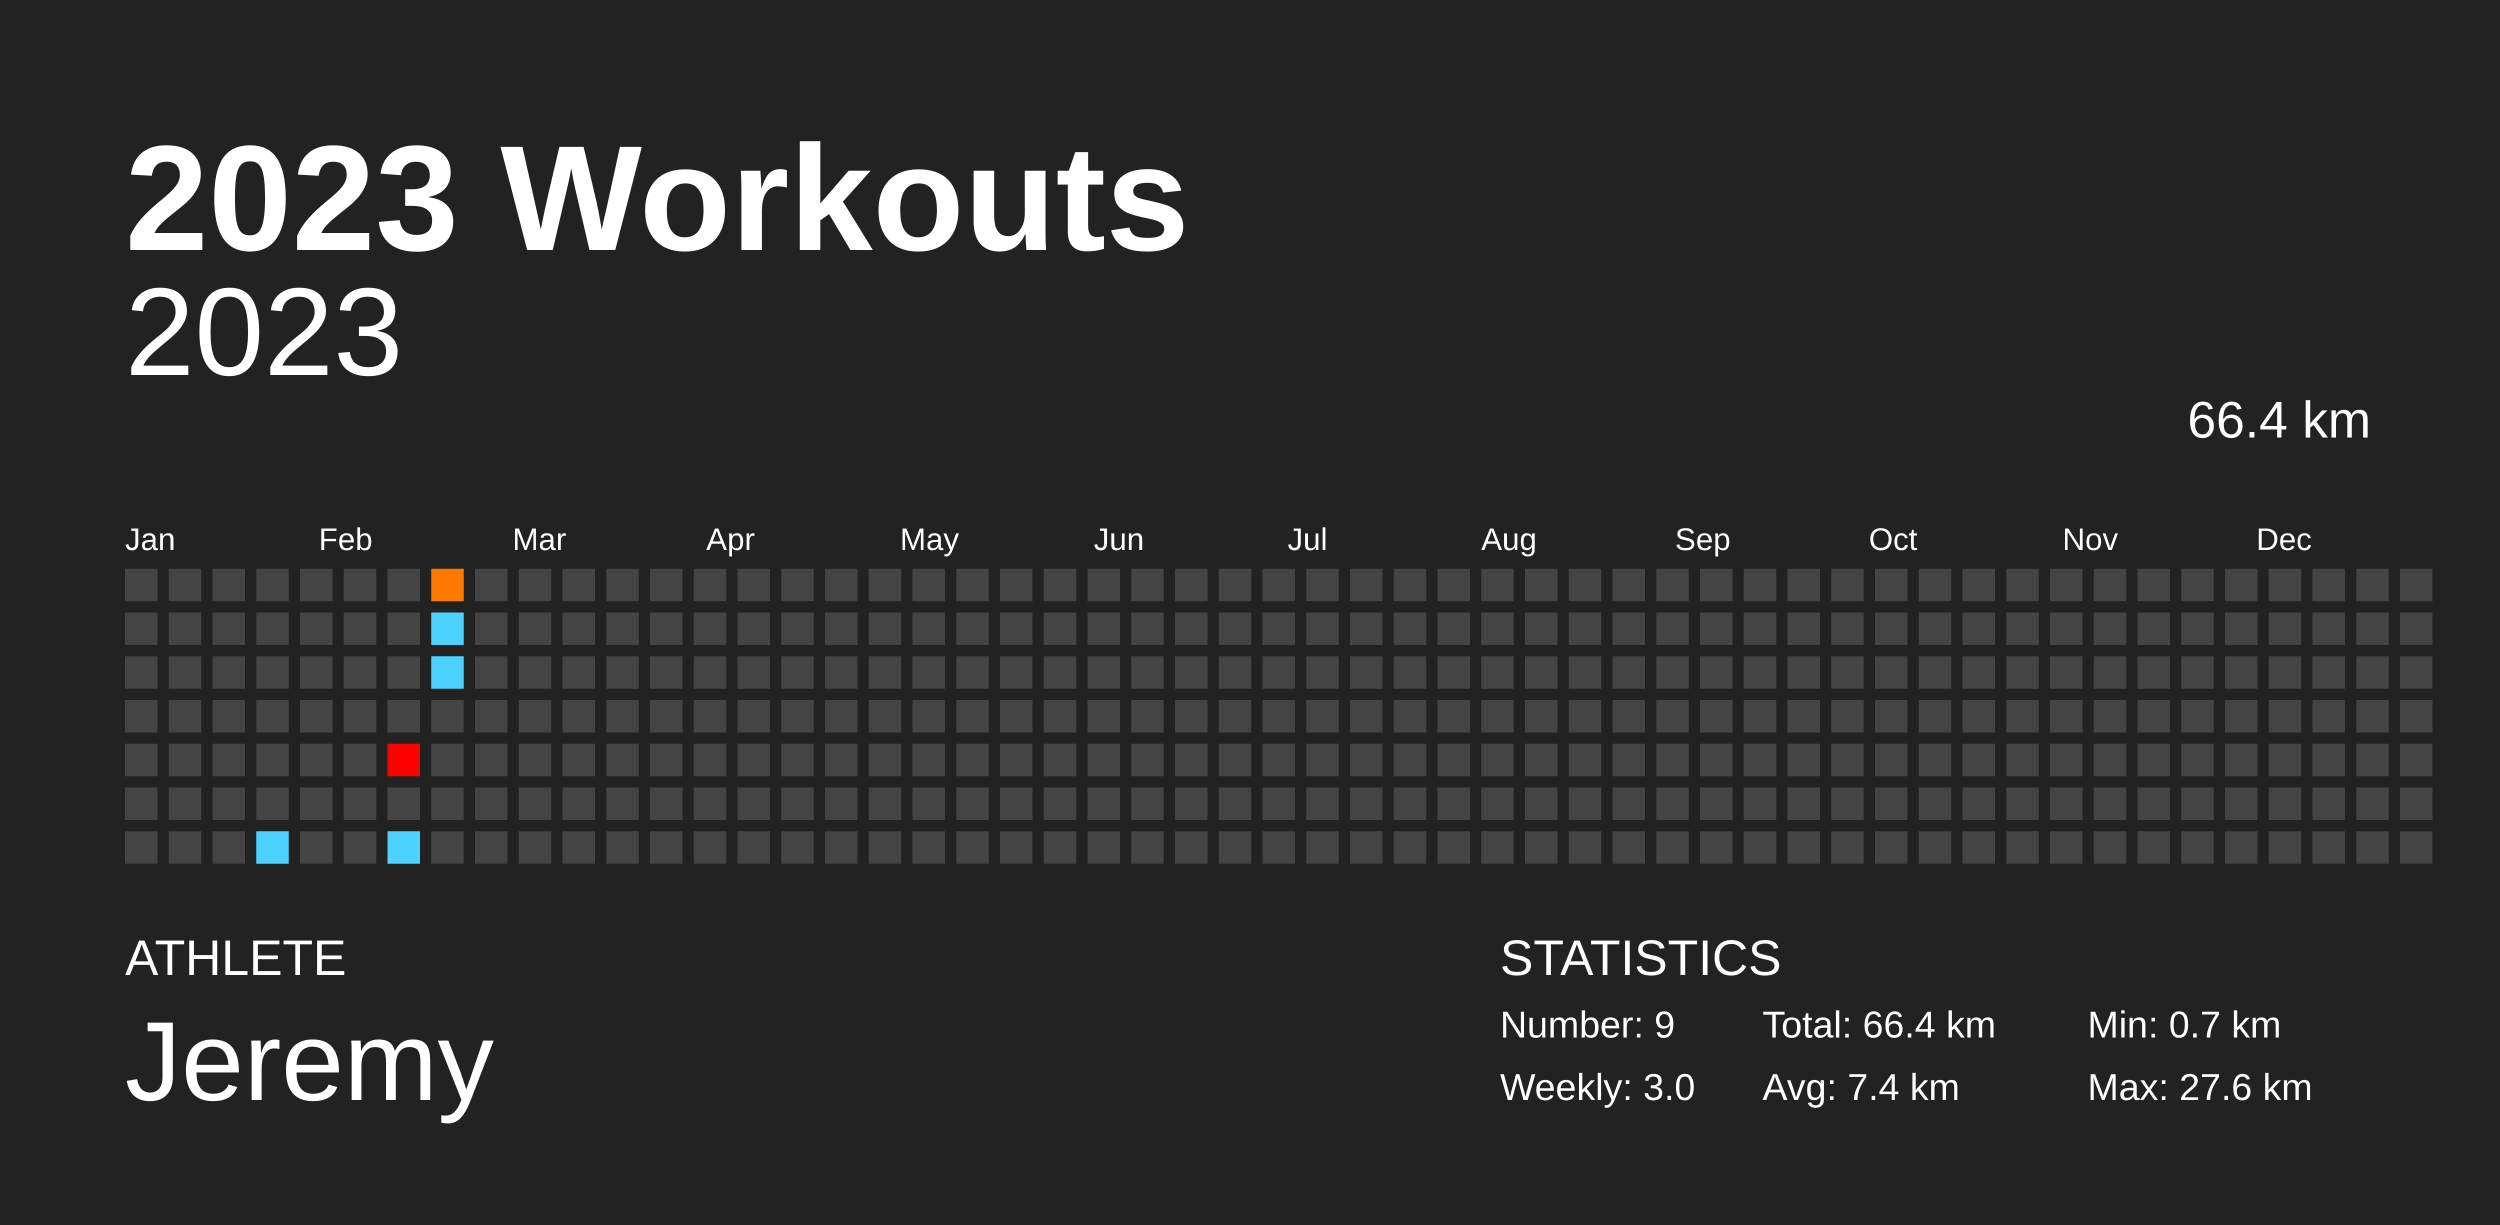
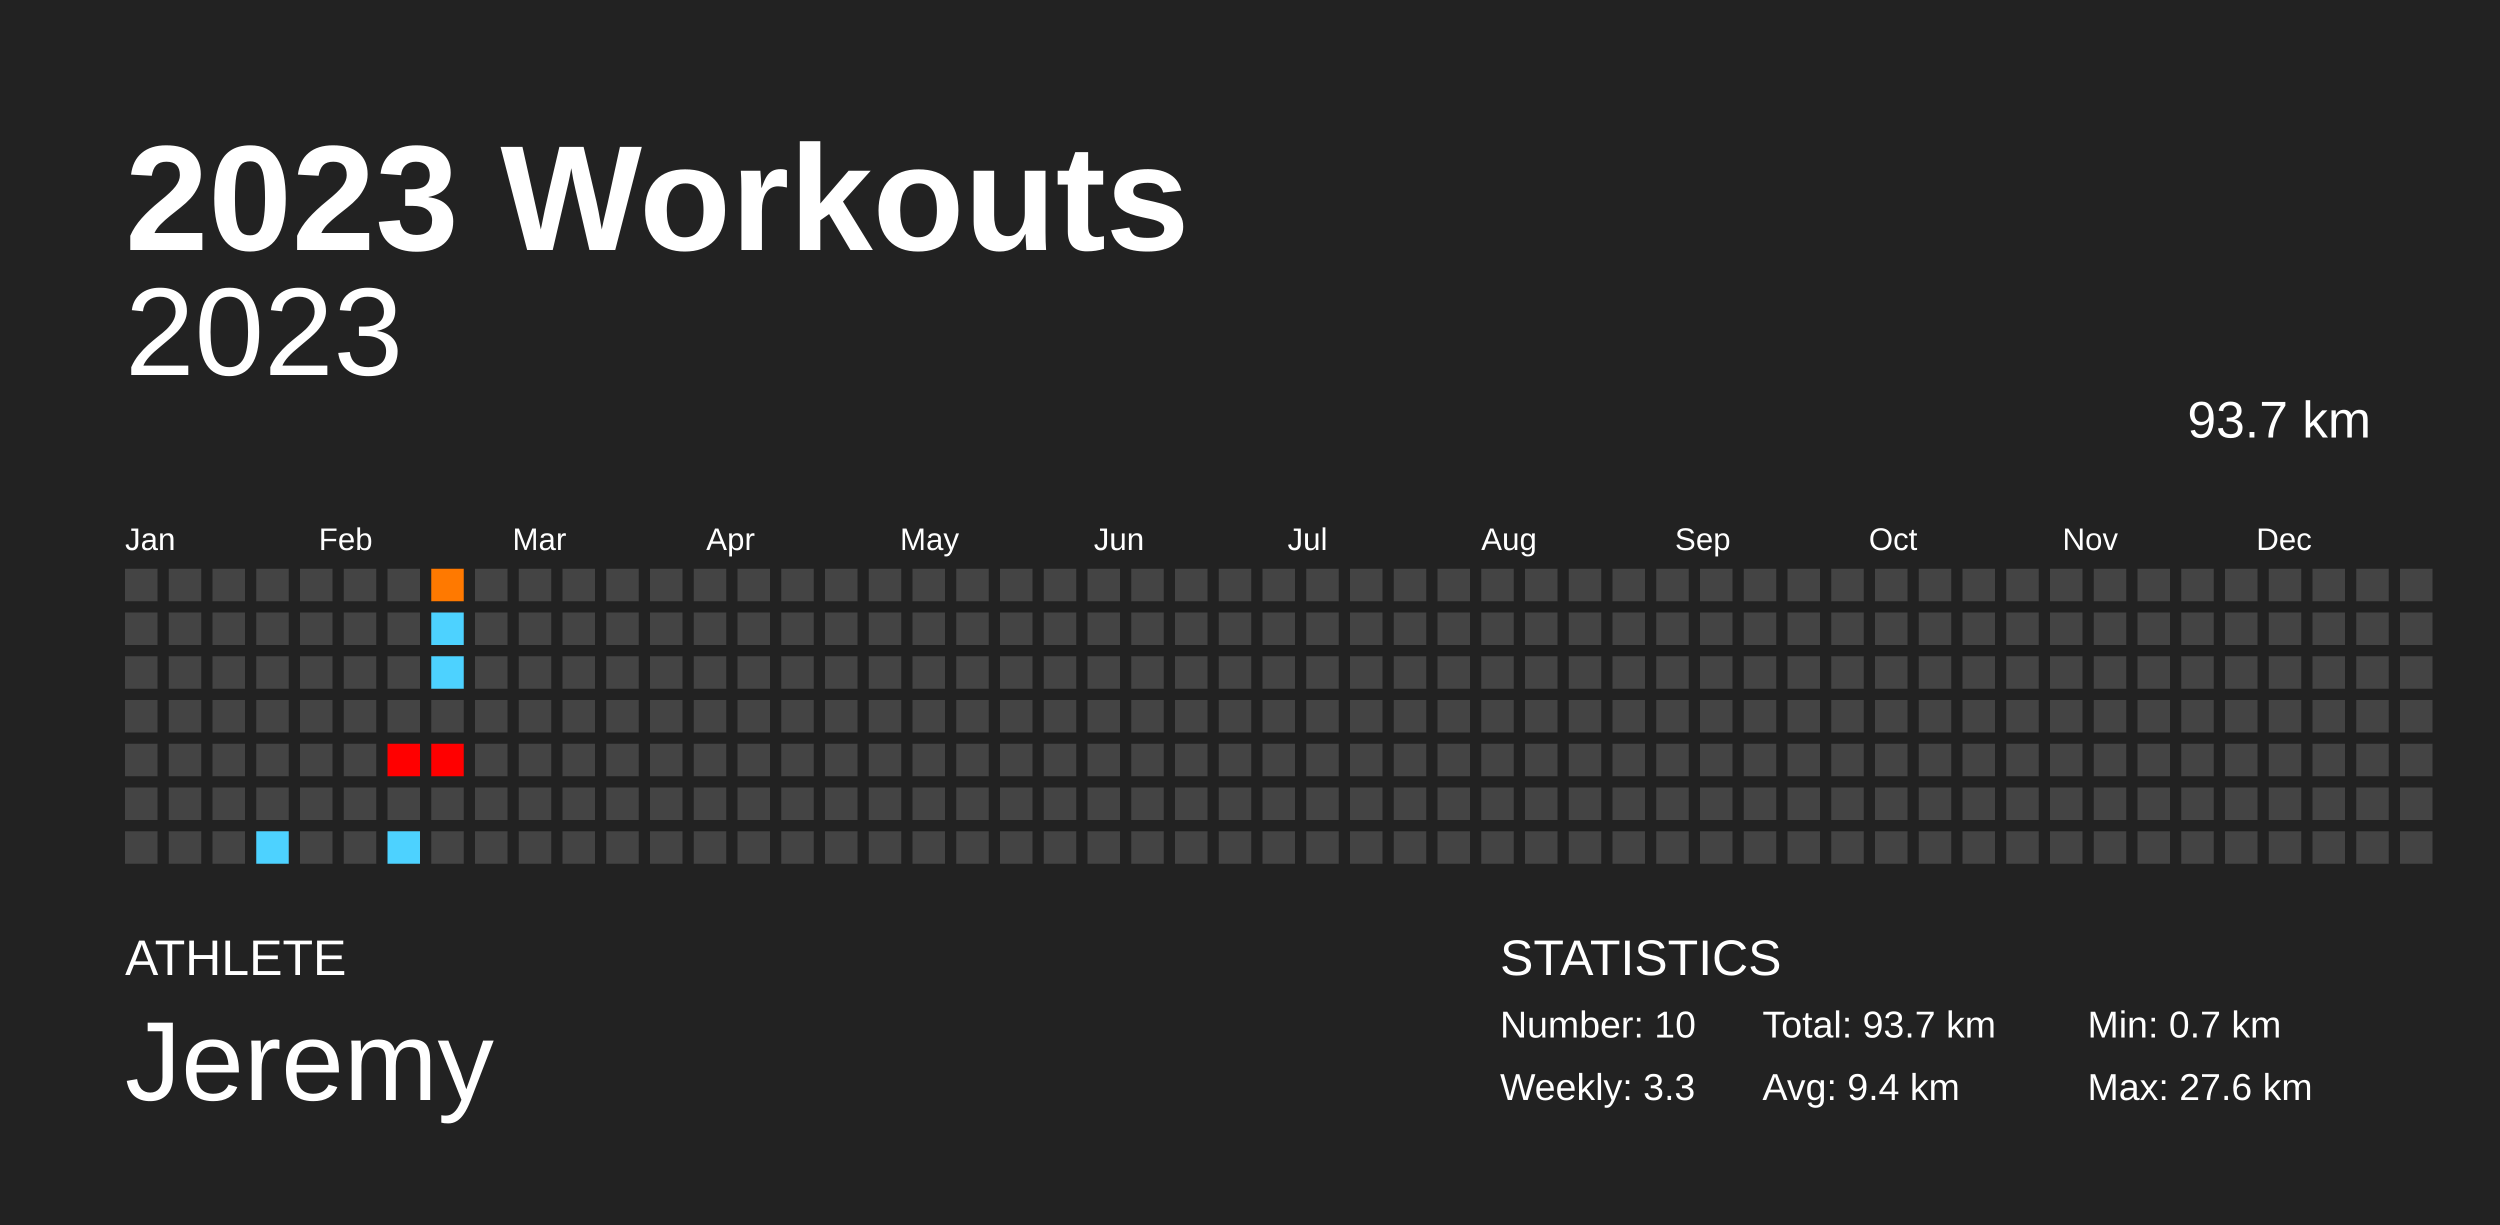
<svg xmlns="http://www.w3.org/2000/svg" baseProfile="full" height="98mm" version="1.1" viewBox="0,0,200,98" width="200mm">
  <defs />
  <rect fill="#222222" height="98" width="200" x="0" y="0" />
  <text fill="#FFFFFF" style="font-size:12px; font-family:Arial; font-weight:bold;" x="10" y="20">2023 Workouts</text>
  <text fill="#FFFFFF" style="font-size:4px; font-family:Arial" x="10" y="78">ATHLETE</text>
  <text fill="#FFFFFF" style="font-size:9px; font-family:Arial" x="10" y="88">Jeremy</text>
  <text fill="#FFFFFF" style="font-size:4px; font-family:Arial" x="120" y="78">STATISTICS</text>
-   <text fill="#FFFFFF" style="font-size:3px; font-family:Arial" x="120" y="83">Number: 9</text>
-   <text fill="#FFFFFF" style="font-size:3px; font-family:Arial" x="120" y="88">Weekly: 3.0</text>
-   <text fill="#FFFFFF" style="font-size:3px; font-family:Arial" x="141" y="83">Total: 66.4 km</text>
-   <text fill="#FFFFFF" style="font-size:3px; font-family:Arial" x="141" y="88">Avg: 7.4 km</text>
+   <text fill="#FFFFFF" style="font-size:3px; font-family:Arial" x="120" y="83">Number: 10</text>
+   <text fill="#FFFFFF" style="font-size:3px; font-family:Arial" x="120" y="88">Weekly: 3.3</text>
+   <text fill="#FFFFFF" style="font-size:3px; font-family:Arial" x="141" y="83">Total: 93.7 km</text>
+   <text fill="#FFFFFF" style="font-size:3px; font-family:Arial" x="141" y="88">Avg: 9.4 km</text>
  <text fill="#FFFFFF" style="font-size:3px; font-family:Arial" x="167" y="83">Min: 0.7 km</text>
  <text fill="#FFFFFF" style="font-size:3px; font-family:Arial" x="167" y="88">Max: 27.6 km</text>
  <text alignment-baseline="hanging" fill="#FFFFFF" style="font-size:10.0px; font-family:Arial;" x="10" y="30">2023</text>
-   <text alignment-baseline="hanging" fill="#FFFFFF" style="font-size:4.125px; font-family:Arial;" x="175" y="35">66.4 km</text>
+   <text alignment-baseline="hanging" fill="#FFFFFF" style="font-size:4.125px; font-family:Arial;" x="175" y="35">93.7 km</text>
  <text fill="#FFFFFF" style="font-size:2.5px; font-family:Arial" x="10.0" y="44">Jan</text>
  <text fill="#FFFFFF" style="font-size:2.5px; font-family:Arial" x="25.5" y="44">Feb</text>
  <text fill="#FFFFFF" style="font-size:2.5px; font-family:Arial" x="41.0" y="44">Mar</text>
  <text fill="#FFFFFF" style="font-size:2.5px; font-family:Arial" x="56.5" y="44">Apr</text>
  <text fill="#FFFFFF" style="font-size:2.5px; font-family:Arial" x="72.0" y="44">May</text>
  <text fill="#FFFFFF" style="font-size:2.5px; font-family:Arial" x="87.5" y="44">Jun</text>
  <text fill="#FFFFFF" style="font-size:2.5px; font-family:Arial" x="103.0" y="44">Jul</text>
  <text fill="#FFFFFF" style="font-size:2.5px; font-family:Arial" x="118.5" y="44">Aug</text>
  <text fill="#FFFFFF" style="font-size:2.5px; font-family:Arial" x="134.0" y="44">Sep</text>
  <text fill="#FFFFFF" style="font-size:2.5px; font-family:Arial" x="149.5" y="44">Oct</text>
  <text fill="#FFFFFF" style="font-size:2.5px; font-family:Arial" x="165.0" y="44">Nov</text>
  <text fill="#FFFFFF" style="font-size:2.5px; font-family:Arial" x="180.5" y="44">Dec</text>
  <rect fill="#444444" height="2.6" width="2.6" x="10.0" y="45.5" />
  <rect fill="#444444" height="2.6" width="2.6" x="10.0" y="49.0" />
  <rect fill="#444444" height="2.6" width="2.6" x="10.0" y="52.5" />
  <rect fill="#444444" height="2.6" width="2.6" x="10.0" y="56.0" />
  <rect fill="#444444" height="2.6" width="2.6" x="10.0" y="59.5" />
  <rect fill="#444444" height="2.6" width="2.6" x="10.0" y="63.0" />
  <rect fill="#444444" height="2.6" width="2.6" x="10.0" y="66.5" />
  <rect fill="#444444" height="2.6" width="2.6" x="13.5" y="45.5" />
  <rect fill="#444444" height="2.6" width="2.6" x="13.5" y="49.0" />
  <rect fill="#444444" height="2.6" width="2.6" x="13.5" y="52.5" />
  <rect fill="#444444" height="2.6" width="2.6" x="13.5" y="56.0" />
  <rect fill="#444444" height="2.6" width="2.6" x="13.5" y="59.5" />
  <rect fill="#444444" height="2.6" width="2.6" x="13.5" y="63.0" />
  <rect fill="#444444" height="2.6" width="2.6" x="13.5" y="66.5" />
  <rect fill="#444444" height="2.6" width="2.6" x="17.0" y="45.5" />
  <rect fill="#444444" height="2.6" width="2.6" x="17.0" y="49.0" />
  <rect fill="#444444" height="2.6" width="2.6" x="17.0" y="52.5" />
  <rect fill="#444444" height="2.6" width="2.6" x="17.0" y="56.0" />
  <rect fill="#444444" height="2.6" width="2.6" x="17.0" y="59.5" />
  <rect fill="#444444" height="2.6" width="2.6" x="17.0" y="63.0" />
  <rect fill="#444444" height="2.6" width="2.6" x="17.0" y="66.5" />
  <rect fill="#444444" height="2.6" width="2.6" x="20.5" y="45.5" />
  <rect fill="#444444" height="2.6" width="2.6" x="20.5" y="49.0" />
  <rect fill="#444444" height="2.6" width="2.6" x="20.5" y="52.5" />
  <rect fill="#444444" height="2.6" width="2.6" x="20.5" y="56.0" />
  <rect fill="#444444" height="2.6" width="2.6" x="20.5" y="59.5" />
  <rect fill="#444444" height="2.6" width="2.6" x="20.5" y="63.0" />
  <rect fill="#4dd2ff" height="2.6" width="2.6" x="20.5" y="66.5" />
  <rect fill="#444444" height="2.6" width="2.6" x="24.0" y="45.5" />
  <rect fill="#444444" height="2.6" width="2.6" x="24.0" y="49.0" />
  <rect fill="#444444" height="2.6" width="2.6" x="24.0" y="52.5" />
  <rect fill="#444444" height="2.6" width="2.6" x="24.0" y="56.0" />
  <rect fill="#444444" height="2.6" width="2.6" x="24.0" y="59.5" />
  <rect fill="#444444" height="2.6" width="2.6" x="24.0" y="63.0" />
  <rect fill="#444444" height="2.6" width="2.6" x="24.0" y="66.5" />
  <rect fill="#444444" height="2.6" width="2.6" x="27.5" y="45.5" />
  <rect fill="#444444" height="2.6" width="2.6" x="27.5" y="49.0" />
  <rect fill="#444444" height="2.6" width="2.6" x="27.5" y="52.5" />
  <rect fill="#444444" height="2.6" width="2.6" x="27.5" y="56.0" />
  <rect fill="#444444" height="2.6" width="2.6" x="27.5" y="59.5" />
  <rect fill="#444444" height="2.6" width="2.6" x="27.5" y="63.0" />
  <rect fill="#444444" height="2.6" width="2.6" x="27.5" y="66.5" />
  <rect fill="#444444" height="2.6" width="2.6" x="31.0" y="45.5" />
  <rect fill="#444444" height="2.6" width="2.6" x="31.0" y="49.0" />
  <rect fill="#444444" height="2.6" width="2.6" x="31.0" y="52.5" />
  <rect fill="#444444" height="2.6" width="2.6" x="31.0" y="56.0" />
  <rect fill="red" height="2.6" width="2.6" x="31.0" y="59.5" />
  <rect fill="#444444" height="2.6" width="2.6" x="31.0" y="63.0" />
  <rect fill="#4dd2ff" height="2.6" width="2.6" x="31.0" y="66.5" />
  <rect fill="#ff7900" height="2.6" width="2.6" x="34.5" y="45.5" />
  <rect fill="#4dd2ff" height="2.6" width="2.6" x="34.5" y="49.0" />
  <rect fill="#4dd2ff" height="2.6" width="2.6" x="34.5" y="52.5" />
  <rect fill="#444444" height="2.6" width="2.6" x="34.5" y="56.0" />
-   <rect fill="#444444" height="2.6" width="2.6" x="34.5" y="59.5" />
+   <rect fill="red" height="2.6" width="2.6" x="34.5" y="59.5" />
  <rect fill="#444444" height="2.6" width="2.6" x="34.5" y="63.0" />
  <rect fill="#444444" height="2.6" width="2.6" x="34.5" y="66.5" />
  <rect fill="#444444" height="2.6" width="2.6" x="38.0" y="45.5" />
  <rect fill="#444444" height="2.6" width="2.6" x="38.0" y="49.0" />
  <rect fill="#444444" height="2.6" width="2.6" x="38.0" y="52.5" />
  <rect fill="#444444" height="2.6" width="2.6" x="38.0" y="56.0" />
  <rect fill="#444444" height="2.6" width="2.6" x="38.0" y="59.5" />
  <rect fill="#444444" height="2.6" width="2.6" x="38.0" y="63.0" />
  <rect fill="#444444" height="2.6" width="2.6" x="38.0" y="66.5" />
  <rect fill="#444444" height="2.6" width="2.6" x="41.5" y="45.5" />
  <rect fill="#444444" height="2.6" width="2.6" x="41.5" y="49.0" />
  <rect fill="#444444" height="2.6" width="2.6" x="41.5" y="52.5" />
  <rect fill="#444444" height="2.6" width="2.6" x="41.5" y="56.0" />
  <rect fill="#444444" height="2.6" width="2.6" x="41.5" y="59.5" />
  <rect fill="#444444" height="2.6" width="2.6" x="41.5" y="63.0" />
  <rect fill="#444444" height="2.6" width="2.6" x="41.5" y="66.5" />
  <rect fill="#444444" height="2.6" width="2.6" x="45.0" y="45.5" />
  <rect fill="#444444" height="2.6" width="2.6" x="45.0" y="49.0" />
  <rect fill="#444444" height="2.6" width="2.6" x="45.0" y="52.5" />
  <rect fill="#444444" height="2.6" width="2.6" x="45.0" y="56.0" />
  <rect fill="#444444" height="2.6" width="2.6" x="45.0" y="59.5" />
  <rect fill="#444444" height="2.6" width="2.6" x="45.0" y="63.0" />
  <rect fill="#444444" height="2.6" width="2.6" x="45.0" y="66.5" />
  <rect fill="#444444" height="2.6" width="2.6" x="48.5" y="45.5" />
  <rect fill="#444444" height="2.6" width="2.6" x="48.5" y="49.0" />
  <rect fill="#444444" height="2.6" width="2.6" x="48.5" y="52.5" />
  <rect fill="#444444" height="2.6" width="2.6" x="48.5" y="56.0" />
  <rect fill="#444444" height="2.6" width="2.6" x="48.5" y="59.5" />
  <rect fill="#444444" height="2.6" width="2.6" x="48.5" y="63.0" />
  <rect fill="#444444" height="2.6" width="2.6" x="48.5" y="66.5" />
  <rect fill="#444444" height="2.6" width="2.6" x="52.0" y="45.5" />
  <rect fill="#444444" height="2.6" width="2.6" x="52.0" y="49.0" />
  <rect fill="#444444" height="2.6" width="2.6" x="52.0" y="52.5" />
  <rect fill="#444444" height="2.6" width="2.6" x="52.0" y="56.0" />
  <rect fill="#444444" height="2.6" width="2.6" x="52.0" y="59.5" />
  <rect fill="#444444" height="2.6" width="2.6" x="52.0" y="63.0" />
  <rect fill="#444444" height="2.6" width="2.6" x="52.0" y="66.5" />
  <rect fill="#444444" height="2.6" width="2.6" x="55.5" y="45.5" />
  <rect fill="#444444" height="2.6" width="2.6" x="55.5" y="49.0" />
  <rect fill="#444444" height="2.6" width="2.6" x="55.5" y="52.5" />
  <rect fill="#444444" height="2.6" width="2.6" x="55.5" y="56.0" />
  <rect fill="#444444" height="2.6" width="2.6" x="55.5" y="59.5" />
  <rect fill="#444444" height="2.6" width="2.6" x="55.5" y="63.0" />
  <rect fill="#444444" height="2.6" width="2.6" x="55.5" y="66.5" />
  <rect fill="#444444" height="2.6" width="2.6" x="59.0" y="45.5" />
  <rect fill="#444444" height="2.6" width="2.6" x="59.0" y="49.0" />
  <rect fill="#444444" height="2.6" width="2.6" x="59.0" y="52.5" />
  <rect fill="#444444" height="2.6" width="2.6" x="59.0" y="56.0" />
  <rect fill="#444444" height="2.6" width="2.6" x="59.0" y="59.5" />
  <rect fill="#444444" height="2.6" width="2.6" x="59.0" y="63.0" />
  <rect fill="#444444" height="2.6" width="2.6" x="59.0" y="66.5" />
  <rect fill="#444444" height="2.6" width="2.6" x="62.5" y="45.5" />
  <rect fill="#444444" height="2.6" width="2.6" x="62.5" y="49.0" />
  <rect fill="#444444" height="2.6" width="2.6" x="62.5" y="52.5" />
  <rect fill="#444444" height="2.6" width="2.6" x="62.5" y="56.0" />
  <rect fill="#444444" height="2.6" width="2.6" x="62.5" y="59.5" />
  <rect fill="#444444" height="2.6" width="2.6" x="62.5" y="63.0" />
  <rect fill="#444444" height="2.6" width="2.6" x="62.5" y="66.5" />
  <rect fill="#444444" height="2.6" width="2.6" x="66.0" y="45.5" />
  <rect fill="#444444" height="2.6" width="2.6" x="66.0" y="49.0" />
  <rect fill="#444444" height="2.6" width="2.6" x="66.0" y="52.5" />
  <rect fill="#444444" height="2.6" width="2.6" x="66.0" y="56.0" />
  <rect fill="#444444" height="2.6" width="2.6" x="66.0" y="59.5" />
  <rect fill="#444444" height="2.6" width="2.6" x="66.0" y="63.0" />
  <rect fill="#444444" height="2.6" width="2.6" x="66.0" y="66.5" />
  <rect fill="#444444" height="2.6" width="2.6" x="69.5" y="45.5" />
  <rect fill="#444444" height="2.6" width="2.6" x="69.5" y="49.0" />
  <rect fill="#444444" height="2.6" width="2.6" x="69.5" y="52.5" />
  <rect fill="#444444" height="2.6" width="2.6" x="69.5" y="56.0" />
  <rect fill="#444444" height="2.6" width="2.6" x="69.5" y="59.5" />
  <rect fill="#444444" height="2.6" width="2.6" x="69.5" y="63.0" />
  <rect fill="#444444" height="2.6" width="2.6" x="69.5" y="66.5" />
  <rect fill="#444444" height="2.6" width="2.6" x="73.0" y="45.5" />
  <rect fill="#444444" height="2.6" width="2.6" x="73.0" y="49.0" />
  <rect fill="#444444" height="2.6" width="2.6" x="73.0" y="52.5" />
  <rect fill="#444444" height="2.6" width="2.6" x="73.0" y="56.0" />
  <rect fill="#444444" height="2.6" width="2.6" x="73.0" y="59.5" />
  <rect fill="#444444" height="2.6" width="2.6" x="73.0" y="63.0" />
  <rect fill="#444444" height="2.6" width="2.6" x="73.0" y="66.5" />
  <rect fill="#444444" height="2.6" width="2.6" x="76.5" y="45.5" />
  <rect fill="#444444" height="2.6" width="2.6" x="76.5" y="49.0" />
  <rect fill="#444444" height="2.6" width="2.6" x="76.5" y="52.5" />
  <rect fill="#444444" height="2.6" width="2.6" x="76.5" y="56.0" />
  <rect fill="#444444" height="2.6" width="2.6" x="76.5" y="59.5" />
  <rect fill="#444444" height="2.6" width="2.6" x="76.5" y="63.0" />
  <rect fill="#444444" height="2.6" width="2.6" x="76.5" y="66.5" />
  <rect fill="#444444" height="2.6" width="2.6" x="80.0" y="45.5" />
  <rect fill="#444444" height="2.6" width="2.6" x="80.0" y="49.0" />
  <rect fill="#444444" height="2.6" width="2.6" x="80.0" y="52.5" />
  <rect fill="#444444" height="2.6" width="2.6" x="80.0" y="56.0" />
  <rect fill="#444444" height="2.6" width="2.6" x="80.0" y="59.5" />
  <rect fill="#444444" height="2.6" width="2.6" x="80.0" y="63.0" />
  <rect fill="#444444" height="2.6" width="2.6" x="80.0" y="66.5" />
  <rect fill="#444444" height="2.6" width="2.6" x="83.5" y="45.5" />
  <rect fill="#444444" height="2.6" width="2.6" x="83.5" y="49.0" />
  <rect fill="#444444" height="2.6" width="2.6" x="83.5" y="52.5" />
  <rect fill="#444444" height="2.6" width="2.6" x="83.5" y="56.0" />
  <rect fill="#444444" height="2.6" width="2.6" x="83.5" y="59.5" />
  <rect fill="#444444" height="2.6" width="2.6" x="83.5" y="63.0" />
  <rect fill="#444444" height="2.6" width="2.6" x="83.5" y="66.5" />
  <rect fill="#444444" height="2.6" width="2.6" x="87.0" y="45.5" />
  <rect fill="#444444" height="2.6" width="2.6" x="87.0" y="49.0" />
  <rect fill="#444444" height="2.6" width="2.6" x="87.0" y="52.5" />
  <rect fill="#444444" height="2.6" width="2.6" x="87.0" y="56.0" />
  <rect fill="#444444" height="2.6" width="2.6" x="87.0" y="59.5" />
  <rect fill="#444444" height="2.6" width="2.6" x="87.0" y="63.0" />
  <rect fill="#444444" height="2.6" width="2.6" x="87.0" y="66.5" />
  <rect fill="#444444" height="2.6" width="2.6" x="90.5" y="45.5" />
  <rect fill="#444444" height="2.6" width="2.6" x="90.5" y="49.0" />
  <rect fill="#444444" height="2.6" width="2.6" x="90.5" y="52.5" />
  <rect fill="#444444" height="2.6" width="2.6" x="90.5" y="56.0" />
  <rect fill="#444444" height="2.6" width="2.6" x="90.5" y="59.5" />
  <rect fill="#444444" height="2.6" width="2.6" x="90.5" y="63.0" />
  <rect fill="#444444" height="2.6" width="2.6" x="90.5" y="66.5" />
  <rect fill="#444444" height="2.6" width="2.6" x="94.0" y="45.5" />
  <rect fill="#444444" height="2.6" width="2.6" x="94.0" y="49.0" />
  <rect fill="#444444" height="2.6" width="2.6" x="94.0" y="52.5" />
  <rect fill="#444444" height="2.6" width="2.6" x="94.0" y="56.0" />
  <rect fill="#444444" height="2.6" width="2.6" x="94.0" y="59.5" />
  <rect fill="#444444" height="2.6" width="2.6" x="94.0" y="63.0" />
  <rect fill="#444444" height="2.6" width="2.6" x="94.0" y="66.5" />
  <rect fill="#444444" height="2.6" width="2.6" x="97.5" y="45.5" />
  <rect fill="#444444" height="2.6" width="2.6" x="97.5" y="49.0" />
  <rect fill="#444444" height="2.6" width="2.6" x="97.5" y="52.5" />
  <rect fill="#444444" height="2.6" width="2.6" x="97.5" y="56.0" />
  <rect fill="#444444" height="2.6" width="2.6" x="97.5" y="59.5" />
  <rect fill="#444444" height="2.6" width="2.6" x="97.5" y="63.0" />
  <rect fill="#444444" height="2.6" width="2.6" x="97.5" y="66.5" />
  <rect fill="#444444" height="2.6" width="2.6" x="101.0" y="45.5" />
  <rect fill="#444444" height="2.6" width="2.6" x="101.0" y="49.0" />
  <rect fill="#444444" height="2.6" width="2.6" x="101.0" y="52.5" />
  <rect fill="#444444" height="2.6" width="2.6" x="101.0" y="56.0" />
  <rect fill="#444444" height="2.6" width="2.6" x="101.0" y="59.5" />
  <rect fill="#444444" height="2.6" width="2.6" x="101.0" y="63.0" />
  <rect fill="#444444" height="2.6" width="2.6" x="101.0" y="66.5" />
  <rect fill="#444444" height="2.6" width="2.6" x="104.5" y="45.5" />
  <rect fill="#444444" height="2.6" width="2.6" x="104.5" y="49.0" />
  <rect fill="#444444" height="2.6" width="2.6" x="104.5" y="52.5" />
  <rect fill="#444444" height="2.6" width="2.6" x="104.5" y="56.0" />
  <rect fill="#444444" height="2.6" width="2.6" x="104.5" y="59.5" />
  <rect fill="#444444" height="2.6" width="2.6" x="104.5" y="63.0" />
  <rect fill="#444444" height="2.6" width="2.6" x="104.5" y="66.5" />
  <rect fill="#444444" height="2.6" width="2.6" x="108.0" y="45.5" />
  <rect fill="#444444" height="2.6" width="2.6" x="108.0" y="49.0" />
  <rect fill="#444444" height="2.6" width="2.6" x="108.0" y="52.5" />
  <rect fill="#444444" height="2.6" width="2.6" x="108.0" y="56.0" />
  <rect fill="#444444" height="2.6" width="2.6" x="108.0" y="59.5" />
  <rect fill="#444444" height="2.6" width="2.6" x="108.0" y="63.0" />
  <rect fill="#444444" height="2.6" width="2.6" x="108.0" y="66.5" />
  <rect fill="#444444" height="2.6" width="2.6" x="111.5" y="45.5" />
  <rect fill="#444444" height="2.6" width="2.6" x="111.5" y="49.0" />
  <rect fill="#444444" height="2.6" width="2.6" x="111.5" y="52.5" />
  <rect fill="#444444" height="2.6" width="2.6" x="111.5" y="56.0" />
  <rect fill="#444444" height="2.6" width="2.6" x="111.5" y="59.5" />
  <rect fill="#444444" height="2.6" width="2.6" x="111.5" y="63.0" />
  <rect fill="#444444" height="2.6" width="2.6" x="111.5" y="66.5" />
  <rect fill="#444444" height="2.6" width="2.6" x="115.0" y="45.5" />
  <rect fill="#444444" height="2.6" width="2.6" x="115.0" y="49.0" />
  <rect fill="#444444" height="2.6" width="2.6" x="115.0" y="52.5" />
  <rect fill="#444444" height="2.6" width="2.6" x="115.0" y="56.0" />
  <rect fill="#444444" height="2.6" width="2.6" x="115.0" y="59.5" />
  <rect fill="#444444" height="2.6" width="2.6" x="115.0" y="63.0" />
  <rect fill="#444444" height="2.6" width="2.6" x="115.0" y="66.5" />
  <rect fill="#444444" height="2.6" width="2.6" x="118.5" y="45.5" />
  <rect fill="#444444" height="2.6" width="2.6" x="118.5" y="49.0" />
  <rect fill="#444444" height="2.6" width="2.6" x="118.5" y="52.5" />
  <rect fill="#444444" height="2.6" width="2.6" x="118.5" y="56.0" />
  <rect fill="#444444" height="2.6" width="2.6" x="118.5" y="59.5" />
  <rect fill="#444444" height="2.6" width="2.6" x="118.5" y="63.0" />
  <rect fill="#444444" height="2.6" width="2.6" x="118.5" y="66.5" />
  <rect fill="#444444" height="2.6" width="2.6" x="122.0" y="45.5" />
  <rect fill="#444444" height="2.6" width="2.6" x="122.0" y="49.0" />
  <rect fill="#444444" height="2.6" width="2.6" x="122.0" y="52.5" />
  <rect fill="#444444" height="2.6" width="2.6" x="122.0" y="56.0" />
  <rect fill="#444444" height="2.6" width="2.6" x="122.0" y="59.5" />
  <rect fill="#444444" height="2.6" width="2.6" x="122.0" y="63.0" />
  <rect fill="#444444" height="2.6" width="2.6" x="122.0" y="66.5" />
  <rect fill="#444444" height="2.6" width="2.6" x="125.5" y="45.5" />
  <rect fill="#444444" height="2.6" width="2.6" x="125.5" y="49.0" />
  <rect fill="#444444" height="2.6" width="2.6" x="125.5" y="52.5" />
  <rect fill="#444444" height="2.6" width="2.6" x="125.5" y="56.0" />
  <rect fill="#444444" height="2.6" width="2.6" x="125.5" y="59.5" />
  <rect fill="#444444" height="2.6" width="2.6" x="125.5" y="63.0" />
  <rect fill="#444444" height="2.6" width="2.6" x="125.5" y="66.5" />
  <rect fill="#444444" height="2.6" width="2.6" x="129.0" y="45.5" />
  <rect fill="#444444" height="2.6" width="2.6" x="129.0" y="49.0" />
  <rect fill="#444444" height="2.6" width="2.6" x="129.0" y="52.5" />
  <rect fill="#444444" height="2.6" width="2.6" x="129.0" y="56.0" />
  <rect fill="#444444" height="2.6" width="2.6" x="129.0" y="59.5" />
  <rect fill="#444444" height="2.6" width="2.6" x="129.0" y="63.0" />
  <rect fill="#444444" height="2.6" width="2.6" x="129.0" y="66.5" />
  <rect fill="#444444" height="2.6" width="2.6" x="132.5" y="45.5" />
  <rect fill="#444444" height="2.6" width="2.6" x="132.5" y="49.0" />
  <rect fill="#444444" height="2.6" width="2.6" x="132.5" y="52.5" />
  <rect fill="#444444" height="2.6" width="2.6" x="132.5" y="56.0" />
  <rect fill="#444444" height="2.6" width="2.6" x="132.5" y="59.5" />
  <rect fill="#444444" height="2.6" width="2.6" x="132.5" y="63.0" />
  <rect fill="#444444" height="2.6" width="2.6" x="132.5" y="66.5" />
  <rect fill="#444444" height="2.6" width="2.6" x="136.0" y="45.5" />
  <rect fill="#444444" height="2.6" width="2.6" x="136.0" y="49.0" />
  <rect fill="#444444" height="2.6" width="2.6" x="136.0" y="52.5" />
  <rect fill="#444444" height="2.6" width="2.6" x="136.0" y="56.0" />
  <rect fill="#444444" height="2.6" width="2.6" x="136.0" y="59.5" />
  <rect fill="#444444" height="2.6" width="2.6" x="136.0" y="63.0" />
  <rect fill="#444444" height="2.6" width="2.6" x="136.0" y="66.5" />
  <rect fill="#444444" height="2.6" width="2.6" x="139.5" y="45.5" />
  <rect fill="#444444" height="2.6" width="2.6" x="139.5" y="49.0" />
  <rect fill="#444444" height="2.6" width="2.6" x="139.5" y="52.5" />
  <rect fill="#444444" height="2.6" width="2.6" x="139.5" y="56.0" />
  <rect fill="#444444" height="2.6" width="2.6" x="139.5" y="59.5" />
  <rect fill="#444444" height="2.6" width="2.6" x="139.5" y="63.0" />
  <rect fill="#444444" height="2.6" width="2.6" x="139.5" y="66.5" />
  <rect fill="#444444" height="2.6" width="2.6" x="143.0" y="45.5" />
  <rect fill="#444444" height="2.6" width="2.6" x="143.0" y="49.0" />
  <rect fill="#444444" height="2.6" width="2.6" x="143.0" y="52.5" />
  <rect fill="#444444" height="2.6" width="2.6" x="143.0" y="56.0" />
  <rect fill="#444444" height="2.6" width="2.6" x="143.0" y="59.5" />
  <rect fill="#444444" height="2.6" width="2.6" x="143.0" y="63.0" />
  <rect fill="#444444" height="2.6" width="2.6" x="143.0" y="66.5" />
  <rect fill="#444444" height="2.6" width="2.6" x="146.5" y="45.5" />
  <rect fill="#444444" height="2.6" width="2.6" x="146.5" y="49.0" />
  <rect fill="#444444" height="2.6" width="2.6" x="146.5" y="52.5" />
  <rect fill="#444444" height="2.6" width="2.6" x="146.5" y="56.0" />
  <rect fill="#444444" height="2.6" width="2.6" x="146.5" y="59.5" />
  <rect fill="#444444" height="2.6" width="2.6" x="146.5" y="63.0" />
  <rect fill="#444444" height="2.6" width="2.6" x="146.5" y="66.5" />
  <rect fill="#444444" height="2.6" width="2.6" x="150.0" y="45.5" />
  <rect fill="#444444" height="2.6" width="2.6" x="150.0" y="49.0" />
  <rect fill="#444444" height="2.6" width="2.6" x="150.0" y="52.5" />
  <rect fill="#444444" height="2.6" width="2.6" x="150.0" y="56.0" />
  <rect fill="#444444" height="2.6" width="2.6" x="150.0" y="59.5" />
  <rect fill="#444444" height="2.6" width="2.6" x="150.0" y="63.0" />
  <rect fill="#444444" height="2.6" width="2.6" x="150.0" y="66.5" />
  <rect fill="#444444" height="2.6" width="2.6" x="153.5" y="45.5" />
  <rect fill="#444444" height="2.6" width="2.6" x="153.5" y="49.0" />
  <rect fill="#444444" height="2.6" width="2.6" x="153.5" y="52.5" />
  <rect fill="#444444" height="2.6" width="2.6" x="153.5" y="56.0" />
  <rect fill="#444444" height="2.6" width="2.6" x="153.5" y="59.5" />
  <rect fill="#444444" height="2.6" width="2.6" x="153.5" y="63.0" />
  <rect fill="#444444" height="2.6" width="2.6" x="153.5" y="66.5" />
  <rect fill="#444444" height="2.6" width="2.6" x="157.0" y="45.5" />
  <rect fill="#444444" height="2.6" width="2.6" x="157.0" y="49.0" />
  <rect fill="#444444" height="2.6" width="2.6" x="157.0" y="52.5" />
  <rect fill="#444444" height="2.6" width="2.6" x="157.0" y="56.0" />
  <rect fill="#444444" height="2.6" width="2.6" x="157.0" y="59.5" />
  <rect fill="#444444" height="2.6" width="2.6" x="157.0" y="63.0" />
  <rect fill="#444444" height="2.6" width="2.6" x="157.0" y="66.5" />
  <rect fill="#444444" height="2.6" width="2.6" x="160.5" y="45.5" />
  <rect fill="#444444" height="2.6" width="2.6" x="160.5" y="49.0" />
  <rect fill="#444444" height="2.6" width="2.6" x="160.5" y="52.5" />
  <rect fill="#444444" height="2.6" width="2.6" x="160.5" y="56.0" />
  <rect fill="#444444" height="2.6" width="2.6" x="160.5" y="59.5" />
  <rect fill="#444444" height="2.6" width="2.6" x="160.5" y="63.0" />
  <rect fill="#444444" height="2.6" width="2.6" x="160.5" y="66.5" />
  <rect fill="#444444" height="2.6" width="2.6" x="164.0" y="45.5" />
  <rect fill="#444444" height="2.6" width="2.6" x="164.0" y="49.0" />
  <rect fill="#444444" height="2.6" width="2.6" x="164.0" y="52.5" />
  <rect fill="#444444" height="2.6" width="2.6" x="164.0" y="56.0" />
  <rect fill="#444444" height="2.6" width="2.6" x="164.0" y="59.5" />
  <rect fill="#444444" height="2.6" width="2.6" x="164.0" y="63.0" />
  <rect fill="#444444" height="2.6" width="2.6" x="164.0" y="66.5" />
  <rect fill="#444444" height="2.6" width="2.6" x="167.5" y="45.5" />
  <rect fill="#444444" height="2.6" width="2.6" x="167.5" y="49.0" />
  <rect fill="#444444" height="2.6" width="2.6" x="167.5" y="52.5" />
  <rect fill="#444444" height="2.6" width="2.6" x="167.5" y="56.0" />
  <rect fill="#444444" height="2.6" width="2.6" x="167.5" y="59.5" />
  <rect fill="#444444" height="2.6" width="2.6" x="167.5" y="63.0" />
  <rect fill="#444444" height="2.6" width="2.6" x="167.5" y="66.5" />
  <rect fill="#444444" height="2.6" width="2.6" x="171.0" y="45.5" />
  <rect fill="#444444" height="2.6" width="2.6" x="171.0" y="49.0" />
  <rect fill="#444444" height="2.6" width="2.6" x="171.0" y="52.5" />
  <rect fill="#444444" height="2.6" width="2.6" x="171.0" y="56.0" />
  <rect fill="#444444" height="2.6" width="2.6" x="171.0" y="59.5" />
  <rect fill="#444444" height="2.6" width="2.6" x="171.0" y="63.0" />
  <rect fill="#444444" height="2.6" width="2.6" x="171.0" y="66.5" />
  <rect fill="#444444" height="2.6" width="2.6" x="174.5" y="45.5" />
  <rect fill="#444444" height="2.6" width="2.6" x="174.5" y="49.0" />
  <rect fill="#444444" height="2.6" width="2.6" x="174.5" y="52.5" />
  <rect fill="#444444" height="2.6" width="2.6" x="174.5" y="56.0" />
  <rect fill="#444444" height="2.6" width="2.6" x="174.5" y="59.5" />
  <rect fill="#444444" height="2.6" width="2.6" x="174.5" y="63.0" />
  <rect fill="#444444" height="2.6" width="2.6" x="174.5" y="66.5" />
  <rect fill="#444444" height="2.6" width="2.6" x="178.0" y="45.5" />
  <rect fill="#444444" height="2.6" width="2.6" x="178.0" y="49.0" />
  <rect fill="#444444" height="2.6" width="2.6" x="178.0" y="52.5" />
  <rect fill="#444444" height="2.6" width="2.6" x="178.0" y="56.0" />
  <rect fill="#444444" height="2.6" width="2.6" x="178.0" y="59.5" />
  <rect fill="#444444" height="2.6" width="2.6" x="178.0" y="63.0" />
  <rect fill="#444444" height="2.6" width="2.6" x="178.0" y="66.5" />
  <rect fill="#444444" height="2.6" width="2.6" x="181.5" y="45.5" />
  <rect fill="#444444" height="2.6" width="2.6" x="181.5" y="49.0" />
  <rect fill="#444444" height="2.6" width="2.6" x="181.5" y="52.5" />
  <rect fill="#444444" height="2.6" width="2.6" x="181.5" y="56.0" />
  <rect fill="#444444" height="2.6" width="2.6" x="181.5" y="59.5" />
  <rect fill="#444444" height="2.6" width="2.6" x="181.5" y="63.0" />
  <rect fill="#444444" height="2.6" width="2.6" x="181.5" y="66.5" />
  <rect fill="#444444" height="2.6" width="2.6" x="185.0" y="45.5" />
  <rect fill="#444444" height="2.6" width="2.6" x="185.0" y="49.0" />
  <rect fill="#444444" height="2.6" width="2.6" x="185.0" y="52.5" />
  <rect fill="#444444" height="2.6" width="2.6" x="185.0" y="56.0" />
  <rect fill="#444444" height="2.6" width="2.6" x="185.0" y="59.5" />
  <rect fill="#444444" height="2.6" width="2.6" x="185.0" y="63.0" />
  <rect fill="#444444" height="2.6" width="2.6" x="185.0" y="66.5" />
  <rect fill="#444444" height="2.6" width="2.6" x="188.5" y="45.5" />
  <rect fill="#444444" height="2.6" width="2.6" x="188.5" y="49.0" />
  <rect fill="#444444" height="2.6" width="2.6" x="188.5" y="52.5" />
  <rect fill="#444444" height="2.6" width="2.6" x="188.5" y="56.0" />
  <rect fill="#444444" height="2.6" width="2.6" x="188.5" y="59.5" />
  <rect fill="#444444" height="2.6" width="2.6" x="188.5" y="63.0" />
  <rect fill="#444444" height="2.6" width="2.6" x="188.5" y="66.5" />
  <rect fill="#444444" height="2.6" width="2.6" x="192.0" y="45.5" />
  <rect fill="#444444" height="2.6" width="2.6" x="192.0" y="49.0" />
  <rect fill="#444444" height="2.6" width="2.6" x="192.0" y="52.5" />
  <rect fill="#444444" height="2.6" width="2.6" x="192.0" y="56.0" />
  <rect fill="#444444" height="2.6" width="2.6" x="192.0" y="59.5" />
  <rect fill="#444444" height="2.6" width="2.6" x="192.0" y="63.0" />
  <rect fill="#444444" height="2.6" width="2.6" x="192.0" y="66.5" />
</svg>
